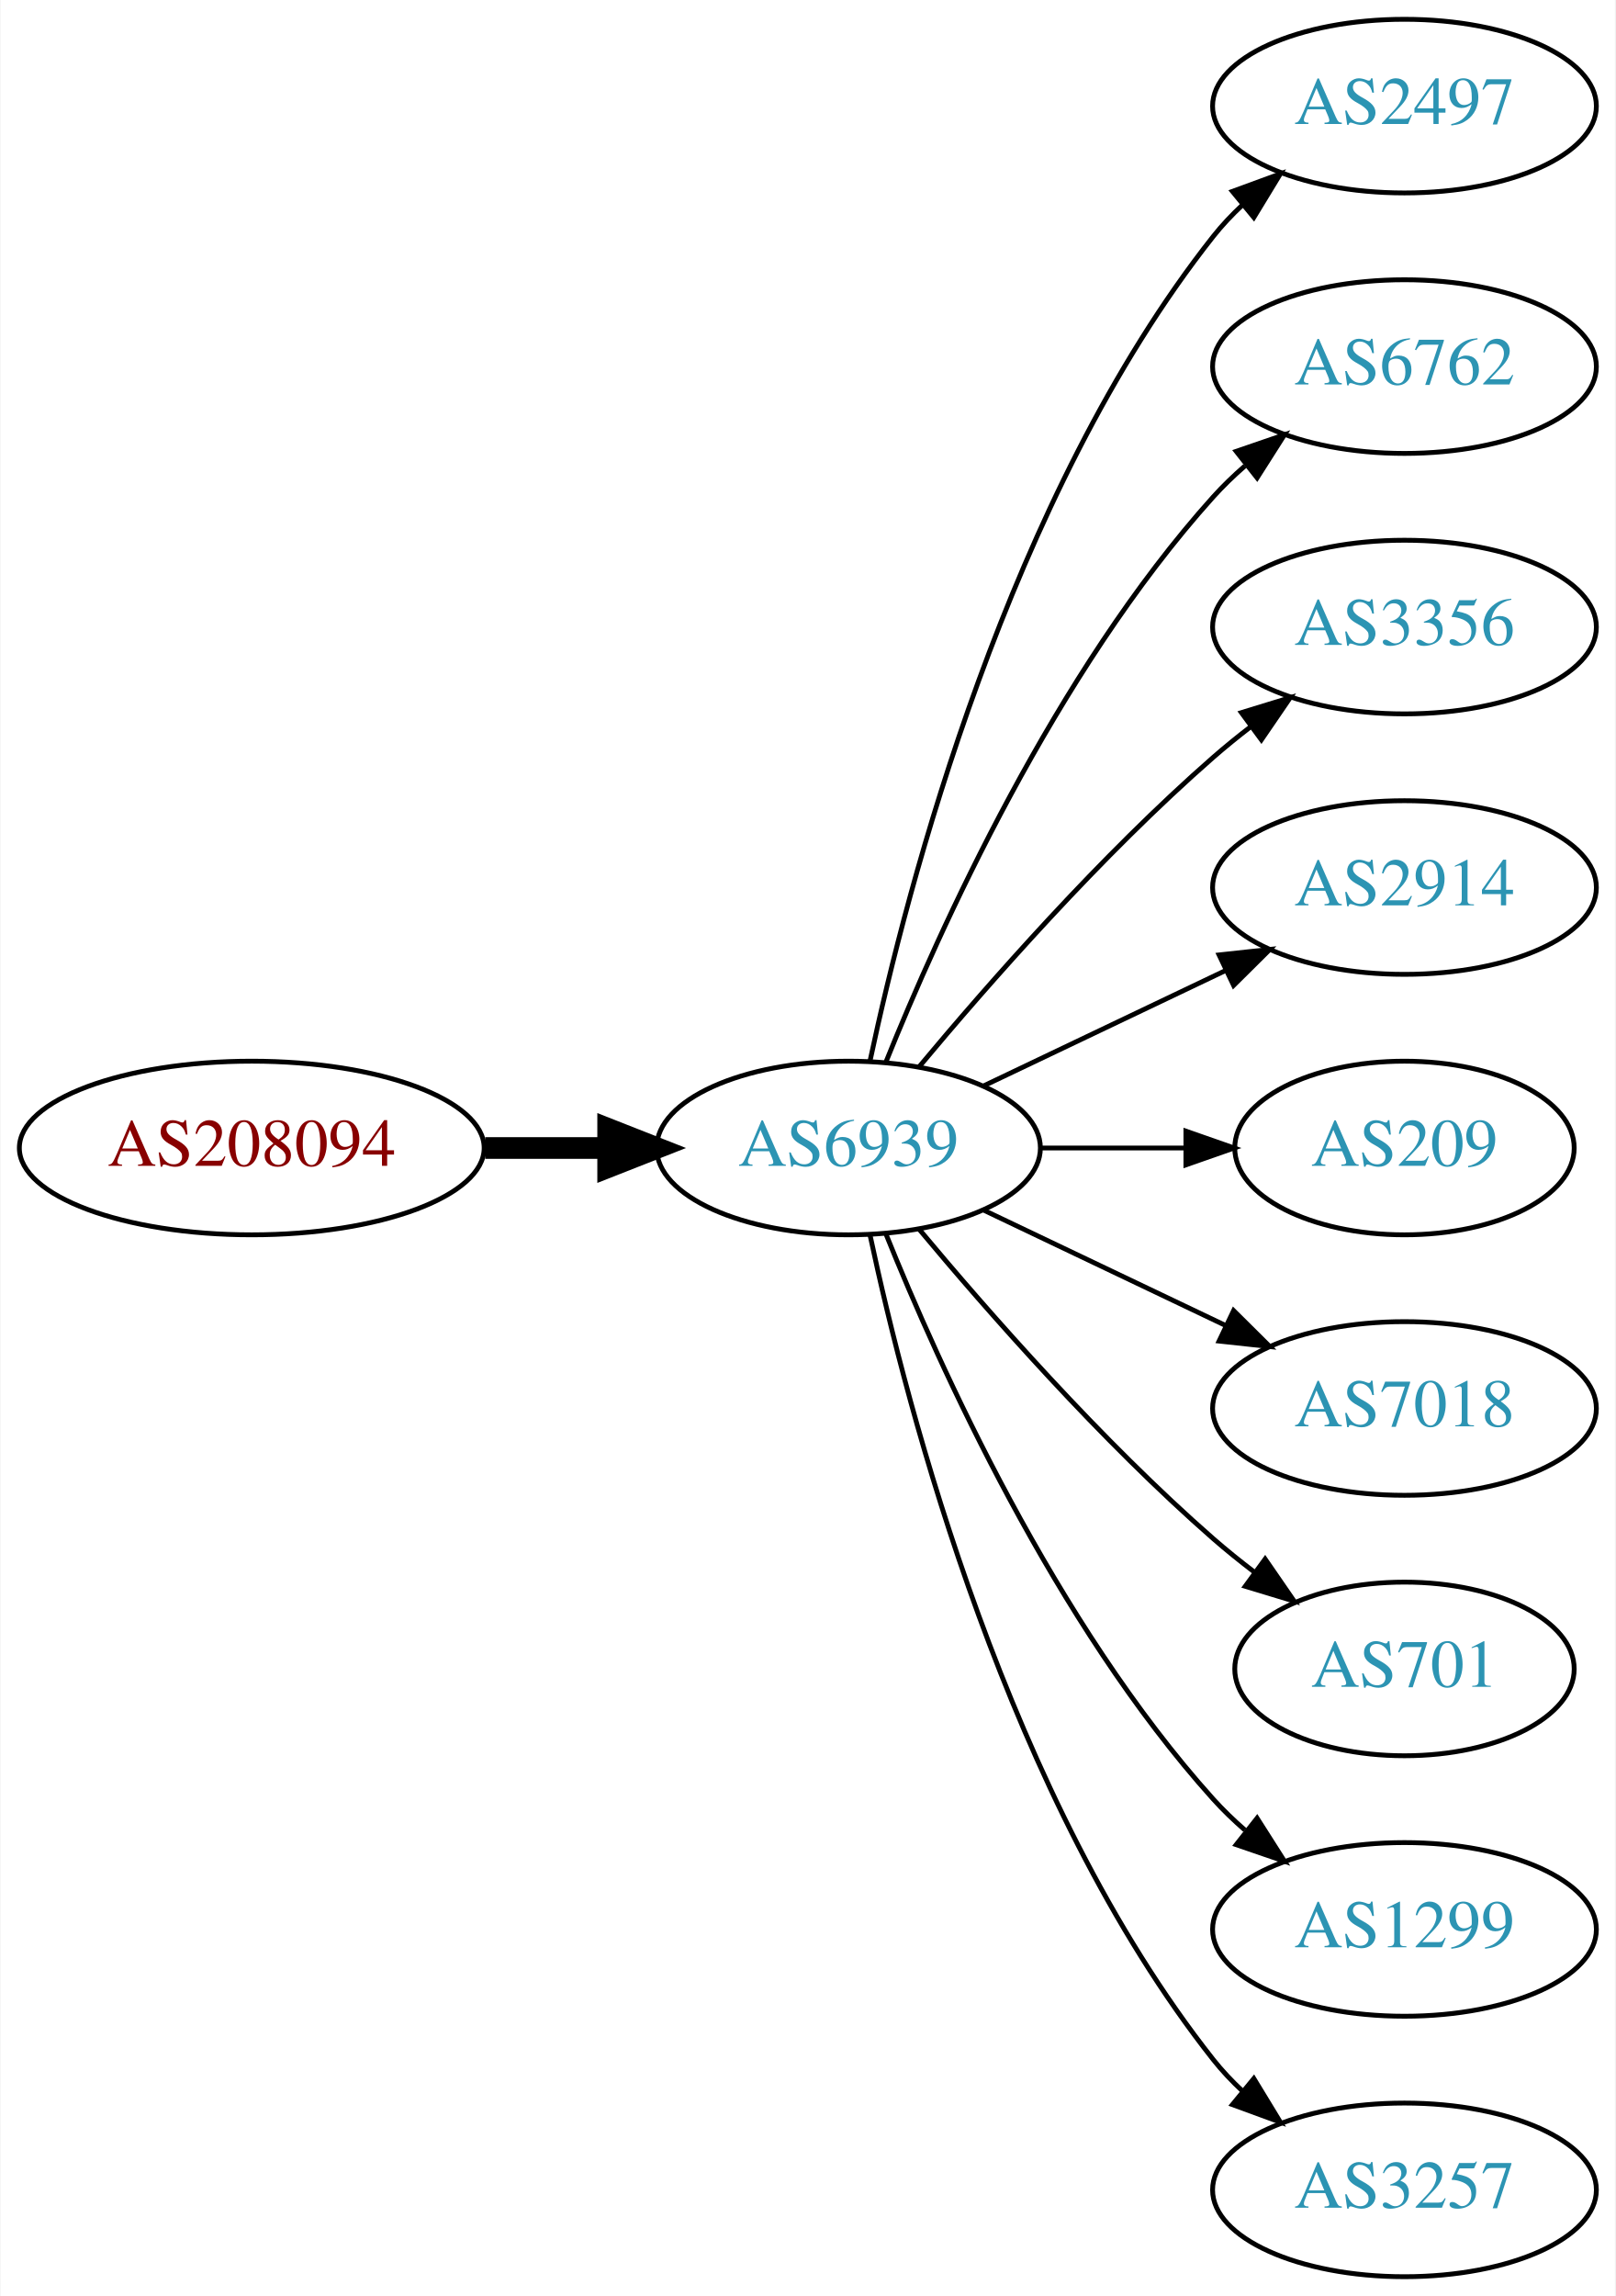
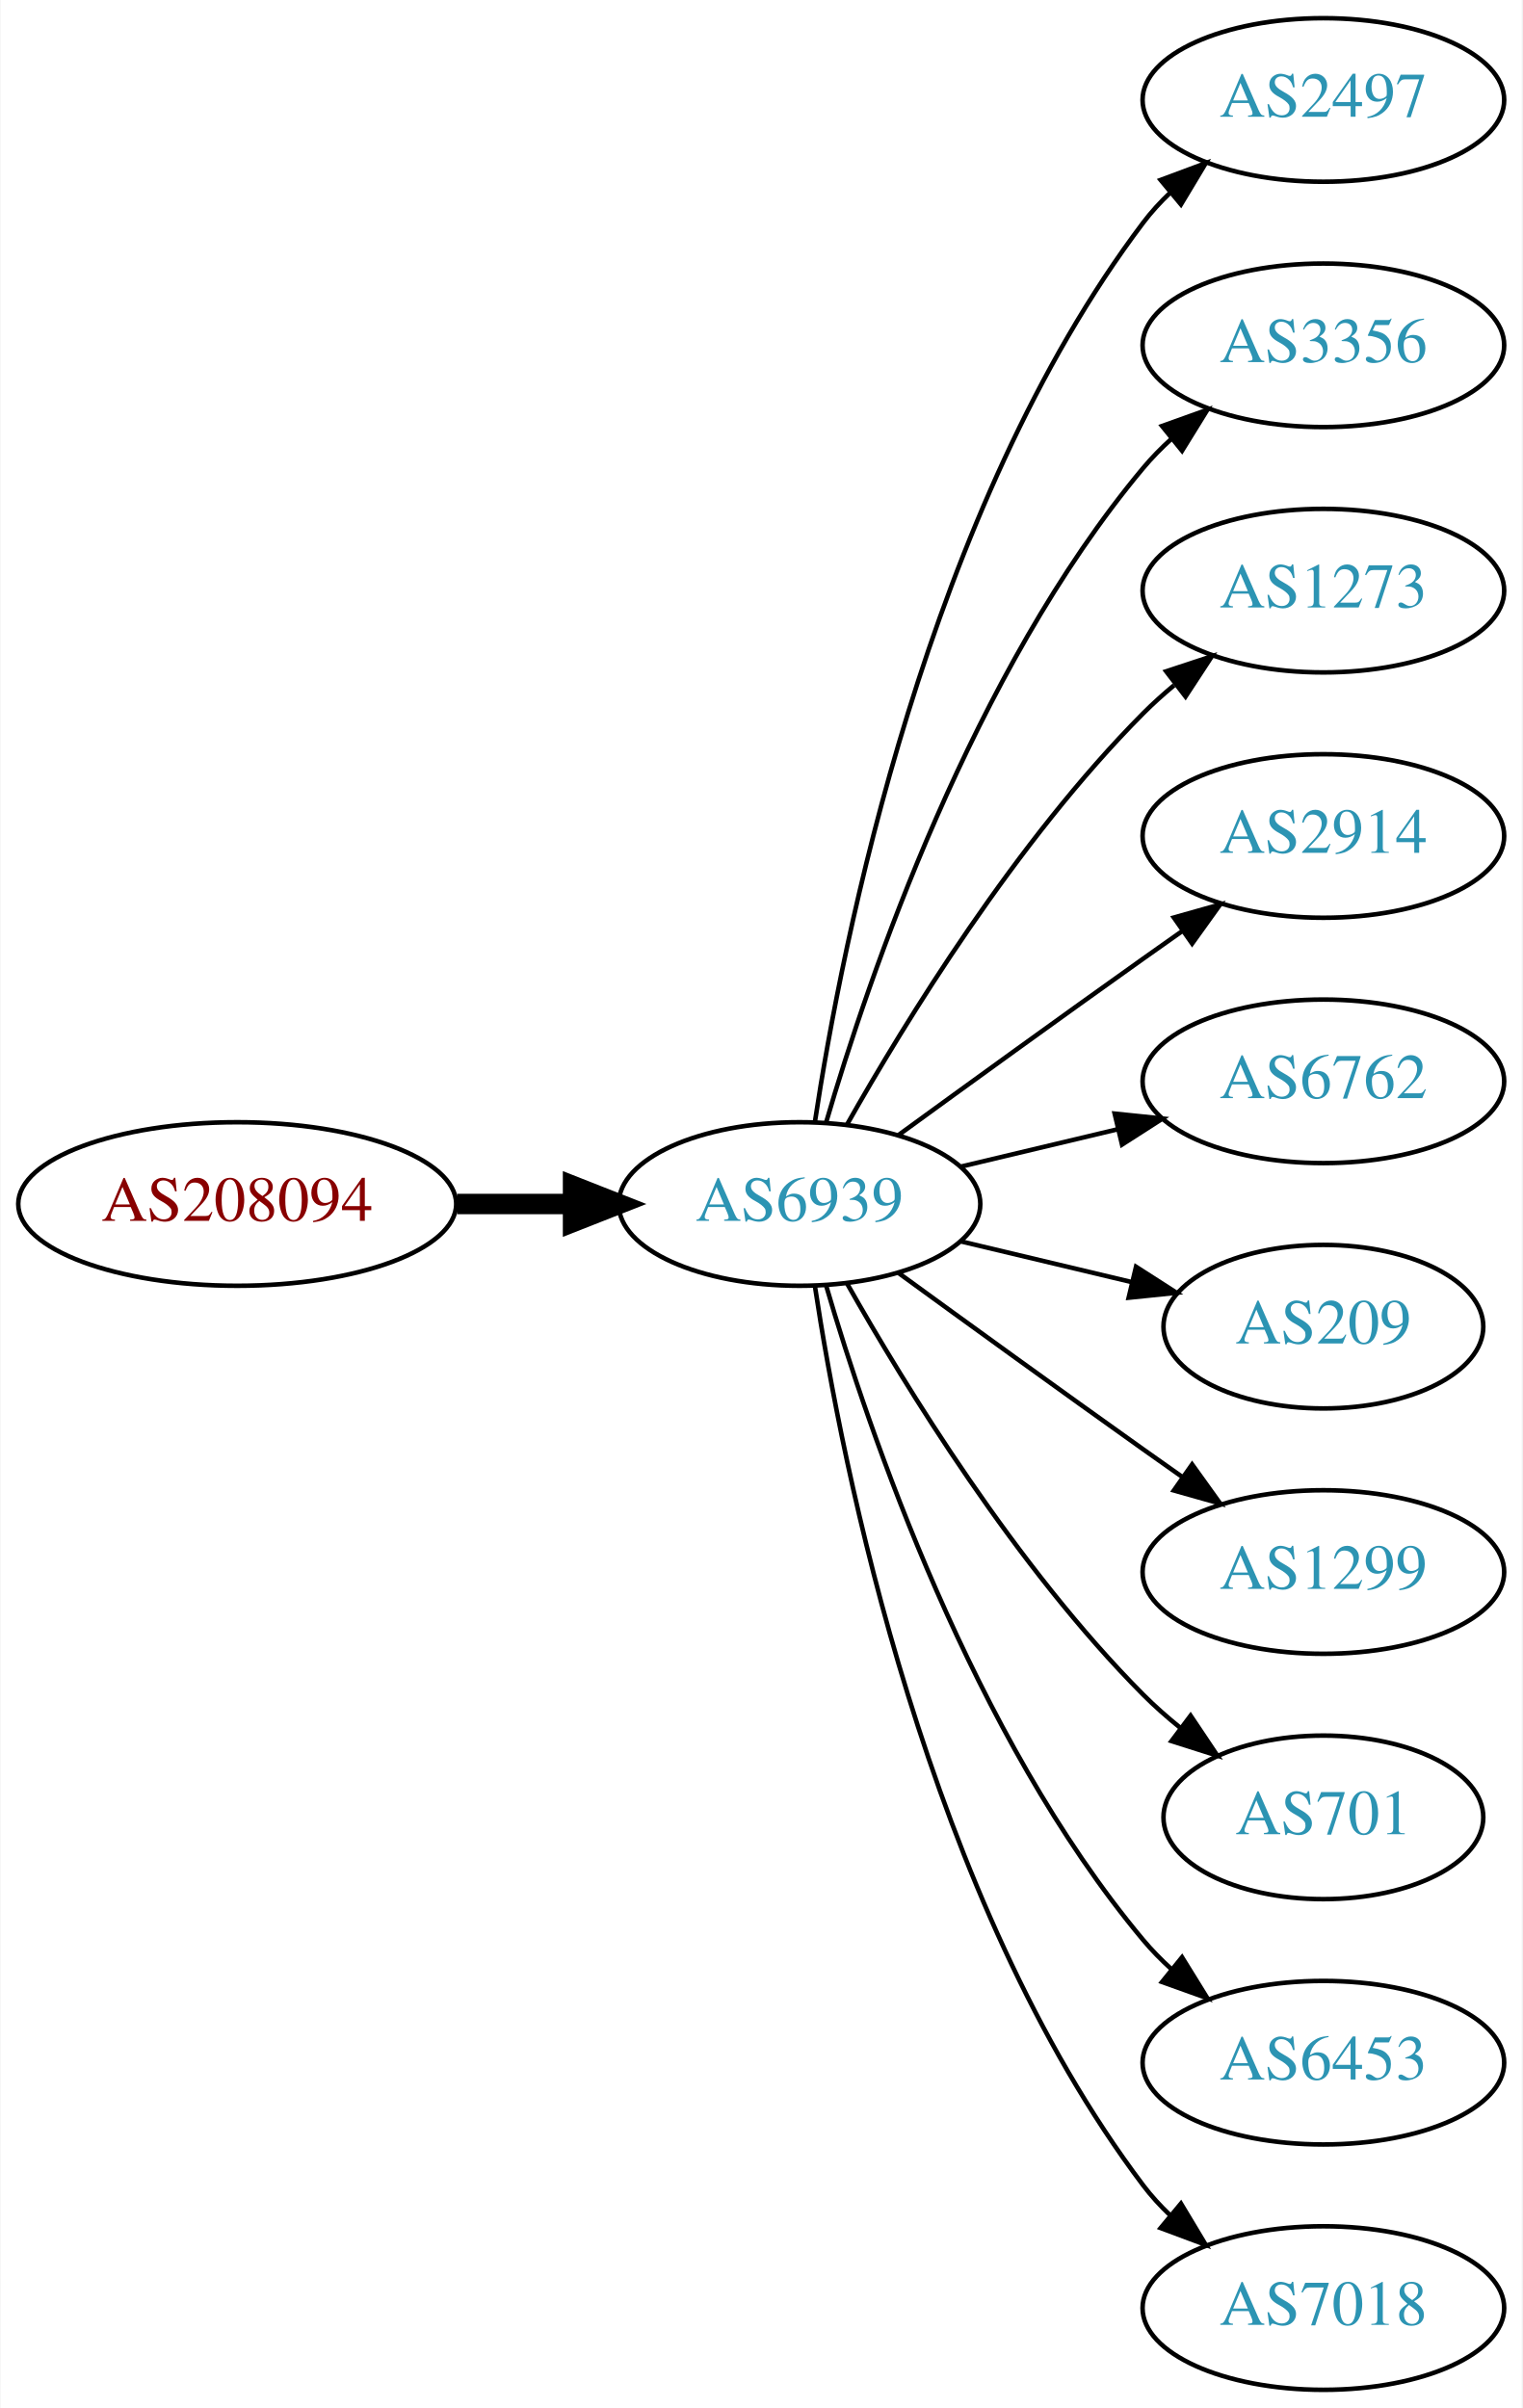
- <svg xmlns="http://www.w3.org/2000/svg" xmlns:xlink="http://www.w3.org/1999/xlink" width="335pt" height="476pt" viewBox="0.00 0.00 334.78 476.00">
-   <g id="graph0" class="graph" transform="scale(1 1) rotate(0) translate(4 472)">
-     <polygon fill="white" stroke="none" points="-4,4 -4,-472 330.777,-472 330.777,4 -4,4" />
+ <svg xmlns="http://www.w3.org/2000/svg" xmlns:xlink="http://www.w3.org/1999/xlink" width="335pt" height="530pt" viewBox="0.00 0.00 334.78 530.00">
+   <g id="graph0" class="graph" transform="scale(1 1) rotate(0) translate(4 526)">
+     <polygon fill="white" stroke="none" points="-4,4 -4,-526 330.777,-526 330.777,4 -4,4" />
    <g id="node1" class="node">
      <g id="a_node1">
        <a xlink:href="/asn/208094" xlink:title="AS208094 ~ EDV-SCHERER [AT]">
-           <ellipse fill="#ffffff" stroke="black" cx="48.096" cy="-234" rx="48.192" ry="18" />
-           <text text-anchor="middle" x="48.096" y="-230.3" font-family="Times,serif" font-size="14.00" fill="#880000">AS208094</text>
+           <ellipse fill="#ffffff" stroke="black" cx="48.096" cy="-261" rx="48.192" ry="18" />
+           <text text-anchor="middle" x="48.096" y="-257.3" font-family="Times,serif" font-size="14.00" fill="#880000">AS208094</text>
        </a>
      </g>
    </g>
    <g id="node2" class="node">
      <g id="a_node2">
        <a xlink:href="/asn/6939" xlink:title="AS6939 ~ Hurricane Electric LLC [US]">
-           <ellipse fill="#ffffff" stroke="black" cx="171.838" cy="-234" rx="39.794" ry="18" />
-           <text text-anchor="middle" x="171.838" y="-230.3" font-family="Times,serif" font-size="14.00" fill="#2c94b3">AS6939</text>
+           <ellipse fill="#ffffff" stroke="black" cx="171.838" cy="-261" rx="39.794" ry="18" />
+           <text text-anchor="middle" x="171.838" y="-257.3" font-family="Times,serif" font-size="14.00" fill="#2c94b3">AS6939</text>
        </a>
      </g>
    </g>
    <g id="edge1" class="edge">
-       <path fill="none" stroke="black" stroke-width="4.5" d="M96.513,-234C104.867,-234 113.577,-234 121.969,-234" />
-       <polygon fill="black" stroke="black" stroke-width="4.5" points="122.004,-237.938 132.004,-234 122.004,-230.063 122.004,-237.938" />
+       <path fill="none" stroke="black" stroke-width="4.5" d="M96.513,-261C104.867,-261 113.577,-261 121.969,-261" />
+       <polygon fill="black" stroke="black" stroke-width="4.5" points="122.004,-264.938 132.004,-261 122.004,-257.063 122.004,-264.938" />
    </g>
    <g id="node3" class="node">
      <g id="a_node3">
        <a xlink:href="/asn/2497" xlink:title="AS2497 ~ Internet Initiative Japan Inc. [JP]">
-           <ellipse fill="#ffffff" stroke="black" cx="287.131" cy="-450" rx="39.794" ry="18" />
-           <text text-anchor="middle" x="287.131" y="-446.3" font-family="Times,serif" font-size="14.00" fill="#2c94b3">AS2497</text>
+           <ellipse fill="#ffffff" stroke="black" cx="287.131" cy="-504" rx="39.794" ry="18" />
+           <text text-anchor="middle" x="287.131" y="-500.3" font-family="Times,serif" font-size="14.00" fill="#2c94b3">AS2497</text>
        </a>
      </g>
    </g>
    <g id="edge2" class="edge">
-       <path fill="none" stroke="black" d="M176.328,-252.16C183.959,-288.03 204.951,-369.155 247.484,-423 249.292,-425.288 251.345,-427.462 253.539,-429.51" />
-       <polygon fill="black" stroke="black" points="251.45,-432.323 261.399,-435.966 255.893,-426.914 251.45,-432.323" />
+       <path fill="none" stroke="black" d="M175.215,-278.986C181.188,-318.422 199.899,-413.995 247.484,-477 249.242,-479.327 251.258,-481.529 253.428,-483.596" />
+       <polygon fill="black" stroke="black" points="251.313,-486.389 261.241,-490.088 255.787,-481.005 251.313,-486.389" />
    </g>
    <g id="node4" class="node">
      <g id="a_node4">
-         <a xlink:href="/asn/6762" xlink:title="AS6762 ~ TELECOM ITALIA SPARKLE S.p.A. [IT]">
-           <ellipse fill="#ffffff" stroke="black" cx="287.131" cy="-396" rx="39.794" ry="18" />
-           <text text-anchor="middle" x="287.131" y="-392.3" font-family="Times,serif" font-size="14.00" fill="#2c94b3">AS6762</text>
+         <a xlink:href="/asn/3356" xlink:title="AS3356 ~ Level 3 Parent, LLC [US]">
+           <ellipse fill="#ffffff" stroke="black" cx="287.131" cy="-450" rx="39.794" ry="18" />
+           <text text-anchor="middle" x="287.131" y="-446.3" font-family="Times,serif" font-size="14.00" fill="#2c94b3">AS3356</text>
        </a>
      </g>
    </g>
    <g id="edge3" class="edge">
-       <path fill="none" stroke="black" d="M179.586,-251.787C190.637,-279.243 214.69,-332.578 247.484,-369 249.487,-371.224 251.706,-373.363 254.038,-375.397" />
-       <polygon fill="black" stroke="black" points="252.236,-378.433 262.257,-381.873 256.569,-372.935 252.236,-378.433" />
+       <path fill="none" stroke="black" d="M177.712,-279.002C187.026,-310.844 209.843,-377.981 247.484,-423 249.355,-425.237 251.453,-427.374 253.679,-429.396" />
+       <polygon fill="black" stroke="black" points="251.623,-432.234 261.598,-435.804 256.026,-426.793 251.623,-432.234" />
    </g>
    <g id="node5" class="node">
      <g id="a_node5">
-         <a xlink:href="/asn/3356" xlink:title="AS3356 ~ Level 3 Parent, LLC [US]">
-           <ellipse fill="#ffffff" stroke="black" cx="287.131" cy="-342" rx="39.794" ry="18" />
-           <text text-anchor="middle" x="287.131" y="-338.3" font-family="Times,serif" font-size="14.00" fill="#2c94b3">AS3356</text>
+         <a xlink:href="/asn/1273" xlink:title="AS1273 ~ Vodafone Group PLC [EU]">
+           <ellipse fill="#ffffff" stroke="black" cx="287.131" cy="-396" rx="39.794" ry="18" />
+           <text text-anchor="middle" x="287.131" y="-392.3" font-family="Times,serif" font-size="14.00" fill="#2c94b3">AS1273</text>
        </a>
      </g>
    </g>
    <g id="edge4" class="edge">
-       <path fill="none" stroke="black" d="M186.468,-250.817C200.751,-267.929 224.297,-294.745 247.484,-315 249.95,-317.154 252.589,-319.294 255.286,-321.372" />
-       <polygon fill="black" stroke="black" points="253.311,-324.264 263.44,-327.37 257.459,-318.625 253.311,-324.264" />
+       <path fill="none" stroke="black" d="M182.298,-278.49C195.08,-301.096 219.512,-340.886 247.484,-369 249.595,-371.121 251.891,-373.188 254.277,-375.171" />
+       <polygon fill="black" stroke="black" points="252.529,-378.242 262.592,-381.556 256.792,-372.69 252.529,-378.242" />
    </g>
    <g id="node6" class="node">
      <g id="a_node6">
        <a xlink:href="/asn/2914" xlink:title="AS2914 ~ NTT America, Inc. [US]">
-           <ellipse fill="#ffffff" stroke="black" cx="287.131" cy="-288" rx="39.794" ry="18" />
-           <text text-anchor="middle" x="287.131" y="-284.3" font-family="Times,serif" font-size="14.00" fill="#2c94b3">AS2914</text>
+           <ellipse fill="#ffffff" stroke="black" cx="287.131" cy="-342" rx="39.794" ry="18" />
+           <text text-anchor="middle" x="287.131" y="-338.3" font-family="Times,serif" font-size="14.00" fill="#2c94b3">AS2914</text>
        </a>
      </g>
    </g>
    <g id="edge5" class="edge">
-       <path fill="none" stroke="black" d="M199.974,-246.934C214.968,-254.081 233.789,-263.052 250.013,-270.785" />
-       <polygon fill="black" stroke="black" points="248.683,-274.028 259.216,-275.171 251.695,-267.709 248.683,-274.028" />
+       <path fill="none" stroke="black" d="M193.686,-276.222C208.62,-287.091 229.234,-302.025 247.484,-315 250.305,-317.005 253.248,-319.085 256.196,-321.159" />
+       <polygon fill="black" stroke="black" points="254.223,-324.05 264.421,-326.926 258.242,-318.319 254.223,-324.05" />
    </g>
    <g id="node7" class="node">
      <g id="a_node7">
+         <a xlink:href="/asn/6762" xlink:title="AS6762 ~ TELECOM ITALIA SPARKLE S.p.A. [IT]">
+           <ellipse fill="#ffffff" stroke="black" cx="287.131" cy="-288" rx="39.794" ry="18" />
+           <text text-anchor="middle" x="287.131" y="-284.3" font-family="Times,serif" font-size="14.00" fill="#2c94b3">AS6762</text>
+         </a>
+       </g>
+     </g>
+     <g id="edge6" class="edge">
+       <path fill="none" stroke="black" d="M207.445,-269.248C218.316,-271.838 230.471,-274.735 241.913,-277.462" />
+       <polygon fill="black" stroke="black" points="241.197,-280.889 251.736,-279.803 242.819,-274.08 241.197,-280.889" />
+     </g>
+     <g id="node8" class="node">
+       <g id="a_node8">
        <a xlink:href="/asn/209" xlink:title="AS209 ~ CenturyLink Communications, LLC [US]">
          <ellipse fill="#ffffff" stroke="black" cx="287.131" cy="-234" rx="35.194" ry="18" />
          <text text-anchor="middle" x="287.131" y="-230.3" font-family="Times,serif" font-size="14.00" fill="#2c94b3">AS209</text>
        </a>
      </g>
    </g>
-     <g id="edge6" class="edge">
-       <path fill="none" stroke="black" d="M211.51,-234C221.215,-234 231.706,-234 241.669,-234" />
-       <polygon fill="black" stroke="black" points="241.805,-237.5 251.805,-234 241.805,-230.5 241.805,-237.5" />
+     <g id="edge7" class="edge">
+       <path fill="none" stroke="black" d="M207.445,-252.752C219.24,-249.942 232.544,-246.771 244.812,-243.847" />
+       <polygon fill="black" stroke="black" points="245.901,-247.186 254.817,-241.463 244.278,-240.376 245.901,-247.186" />
    </g>
-     <g id="node8" class="node">
-       <g id="a_node8">
-         <a xlink:href="/asn/7018" xlink:title="AS7018 ~ AT&amp;T Services, Inc. [US]">
+     <g id="node9" class="node">
+       <g id="a_node9">
+         <a xlink:href="/asn/1299" xlink:title="AS1299 ~ Telia Carrier [EU]">
          <ellipse fill="#ffffff" stroke="black" cx="287.131" cy="-180" rx="39.794" ry="18" />
-           <text text-anchor="middle" x="287.131" y="-176.3" font-family="Times,serif" font-size="14.00" fill="#2c94b3">AS7018</text>
+           <text text-anchor="middle" x="287.131" y="-176.3" font-family="Times,serif" font-size="14.00" fill="#2c94b3">AS1299</text>
        </a>
      </g>
    </g>
-     <g id="edge7" class="edge">
-       <path fill="none" stroke="black" d="M199.974,-221.066C214.968,-213.919 233.789,-204.948 250.013,-197.215" />
-       <polygon fill="black" stroke="black" points="251.695,-200.291 259.216,-192.829 248.683,-193.972 251.695,-200.291" />
+     <g id="edge8" class="edge">
+       <path fill="none" stroke="black" d="M193.686,-245.778C208.62,-234.909 229.234,-219.975 247.484,-207 250.305,-204.995 253.248,-202.915 256.196,-200.841" />
+       <polygon fill="black" stroke="black" points="258.242,-203.681 264.421,-195.074 254.223,-197.95 258.242,-203.681" />
    </g>
-     <g id="node9" class="node">
-       <g id="a_node9">
+     <g id="node10" class="node">
+       <g id="a_node10">
        <a xlink:href="/asn/701" xlink:title="AS701 ~ UUNET [US]">
          <ellipse fill="#ffffff" stroke="black" cx="287.131" cy="-126" rx="35.194" ry="18" />
          <text text-anchor="middle" x="287.131" y="-122.3" font-family="Times,serif" font-size="14.00" fill="#2c94b3">AS701</text>
        </a>
      </g>
    </g>
-     <g id="edge8" class="edge">
-       <path fill="none" stroke="black" d="M186.468,-217.183C200.751,-200.071 224.297,-173.255 247.484,-153 250.154,-150.668 253.027,-148.352 255.957,-146.114" />
-       <polygon fill="black" stroke="black" points="258.235,-148.784 264.249,-140.061 254.108,-143.13 258.235,-148.784" />
-     </g>
-     <g id="node10" class="node">
-       <g id="a_node10">
-         <a xlink:href="/asn/1299" xlink:title="AS1299 ~ Telia Carrier [EU]">
-           <ellipse fill="#ffffff" stroke="black" cx="287.131" cy="-72" rx="39.794" ry="18" />
-           <text text-anchor="middle" x="287.131" y="-68.3" font-family="Times,serif" font-size="14.00" fill="#2c94b3">AS1299</text>
-         </a>
-       </g>
-     </g>
    <g id="edge9" class="edge">
-       <path fill="none" stroke="black" d="M179.586,-216.213C190.637,-188.757 214.69,-135.422 247.484,-99 249.487,-96.776 251.706,-94.637 254.038,-92.603" />
-       <polygon fill="black" stroke="black" points="256.569,-95.065 262.257,-86.127 252.236,-89.567 256.569,-95.065" />
+       <path fill="none" stroke="black" d="M182.298,-243.51C195.08,-220.904 219.512,-181.114 247.484,-153 249.985,-150.487 252.745,-148.051 255.606,-145.739" />
+       <polygon fill="black" stroke="black" points="257.907,-148.389 263.804,-139.587 253.705,-142.79 257.907,-148.389" />
    </g>
    <g id="node11" class="node">
      <g id="a_node11">
-         <a xlink:href="/asn/3257" xlink:title="AS3257 ~ GTT [DE]">
-           <ellipse fill="#ffffff" stroke="black" cx="287.131" cy="-18" rx="39.794" ry="18" />
-           <text text-anchor="middle" x="287.131" y="-14.3" font-family="Times,serif" font-size="14.00" fill="#2c94b3">AS3257</text>
+         <a xlink:href="/asn/6453" xlink:title="AS6453 ~ TATA COMMUNICATIONS (AMERICA) INC [US]">
+           <ellipse fill="#ffffff" stroke="black" cx="287.131" cy="-72" rx="39.794" ry="18" />
+           <text text-anchor="middle" x="287.131" y="-68.3" font-family="Times,serif" font-size="14.00" fill="#2c94b3">AS6453</text>
        </a>
      </g>
    </g>
    <g id="edge10" class="edge">
-       <path fill="none" stroke="black" d="M176.328,-215.84C183.959,-179.97 204.951,-98.845 247.484,-45 249.292,-42.712 251.345,-40.538 253.539,-38.49" />
-       <polygon fill="black" stroke="black" points="255.893,-41.086 261.399,-32.034 251.45,-35.677 255.893,-41.086" />
+       <path fill="none" stroke="black" d="M177.712,-242.998C187.026,-211.156 209.843,-144.019 247.484,-99 249.355,-96.763 251.453,-94.626 253.679,-92.604" />
+       <polygon fill="black" stroke="black" points="256.026,-95.207 261.598,-86.196 251.623,-89.766 256.026,-95.207" />
+     </g>
+     <g id="node12" class="node">
+       <g id="a_node12">
+         <a xlink:href="/asn/7018" xlink:title="AS7018 ~ AT&amp;T Services, Inc. [US]">
+           <ellipse fill="#ffffff" stroke="black" cx="287.131" cy="-18" rx="39.794" ry="18" />
+           <text text-anchor="middle" x="287.131" y="-14.3" font-family="Times,serif" font-size="14.00" fill="#2c94b3">AS7018</text>
+         </a>
+       </g>
+     </g>
+     <g id="edge11" class="edge">
+       <path fill="none" stroke="black" d="M175.215,-243.014C181.188,-203.578 199.899,-108.005 247.484,-45 249.242,-42.673 251.258,-40.471 253.428,-38.404" />
+       <polygon fill="black" stroke="black" points="255.787,-40.995 261.241,-31.912 251.313,-35.611 255.787,-40.995" />
    </g>
  </g>
</svg>
